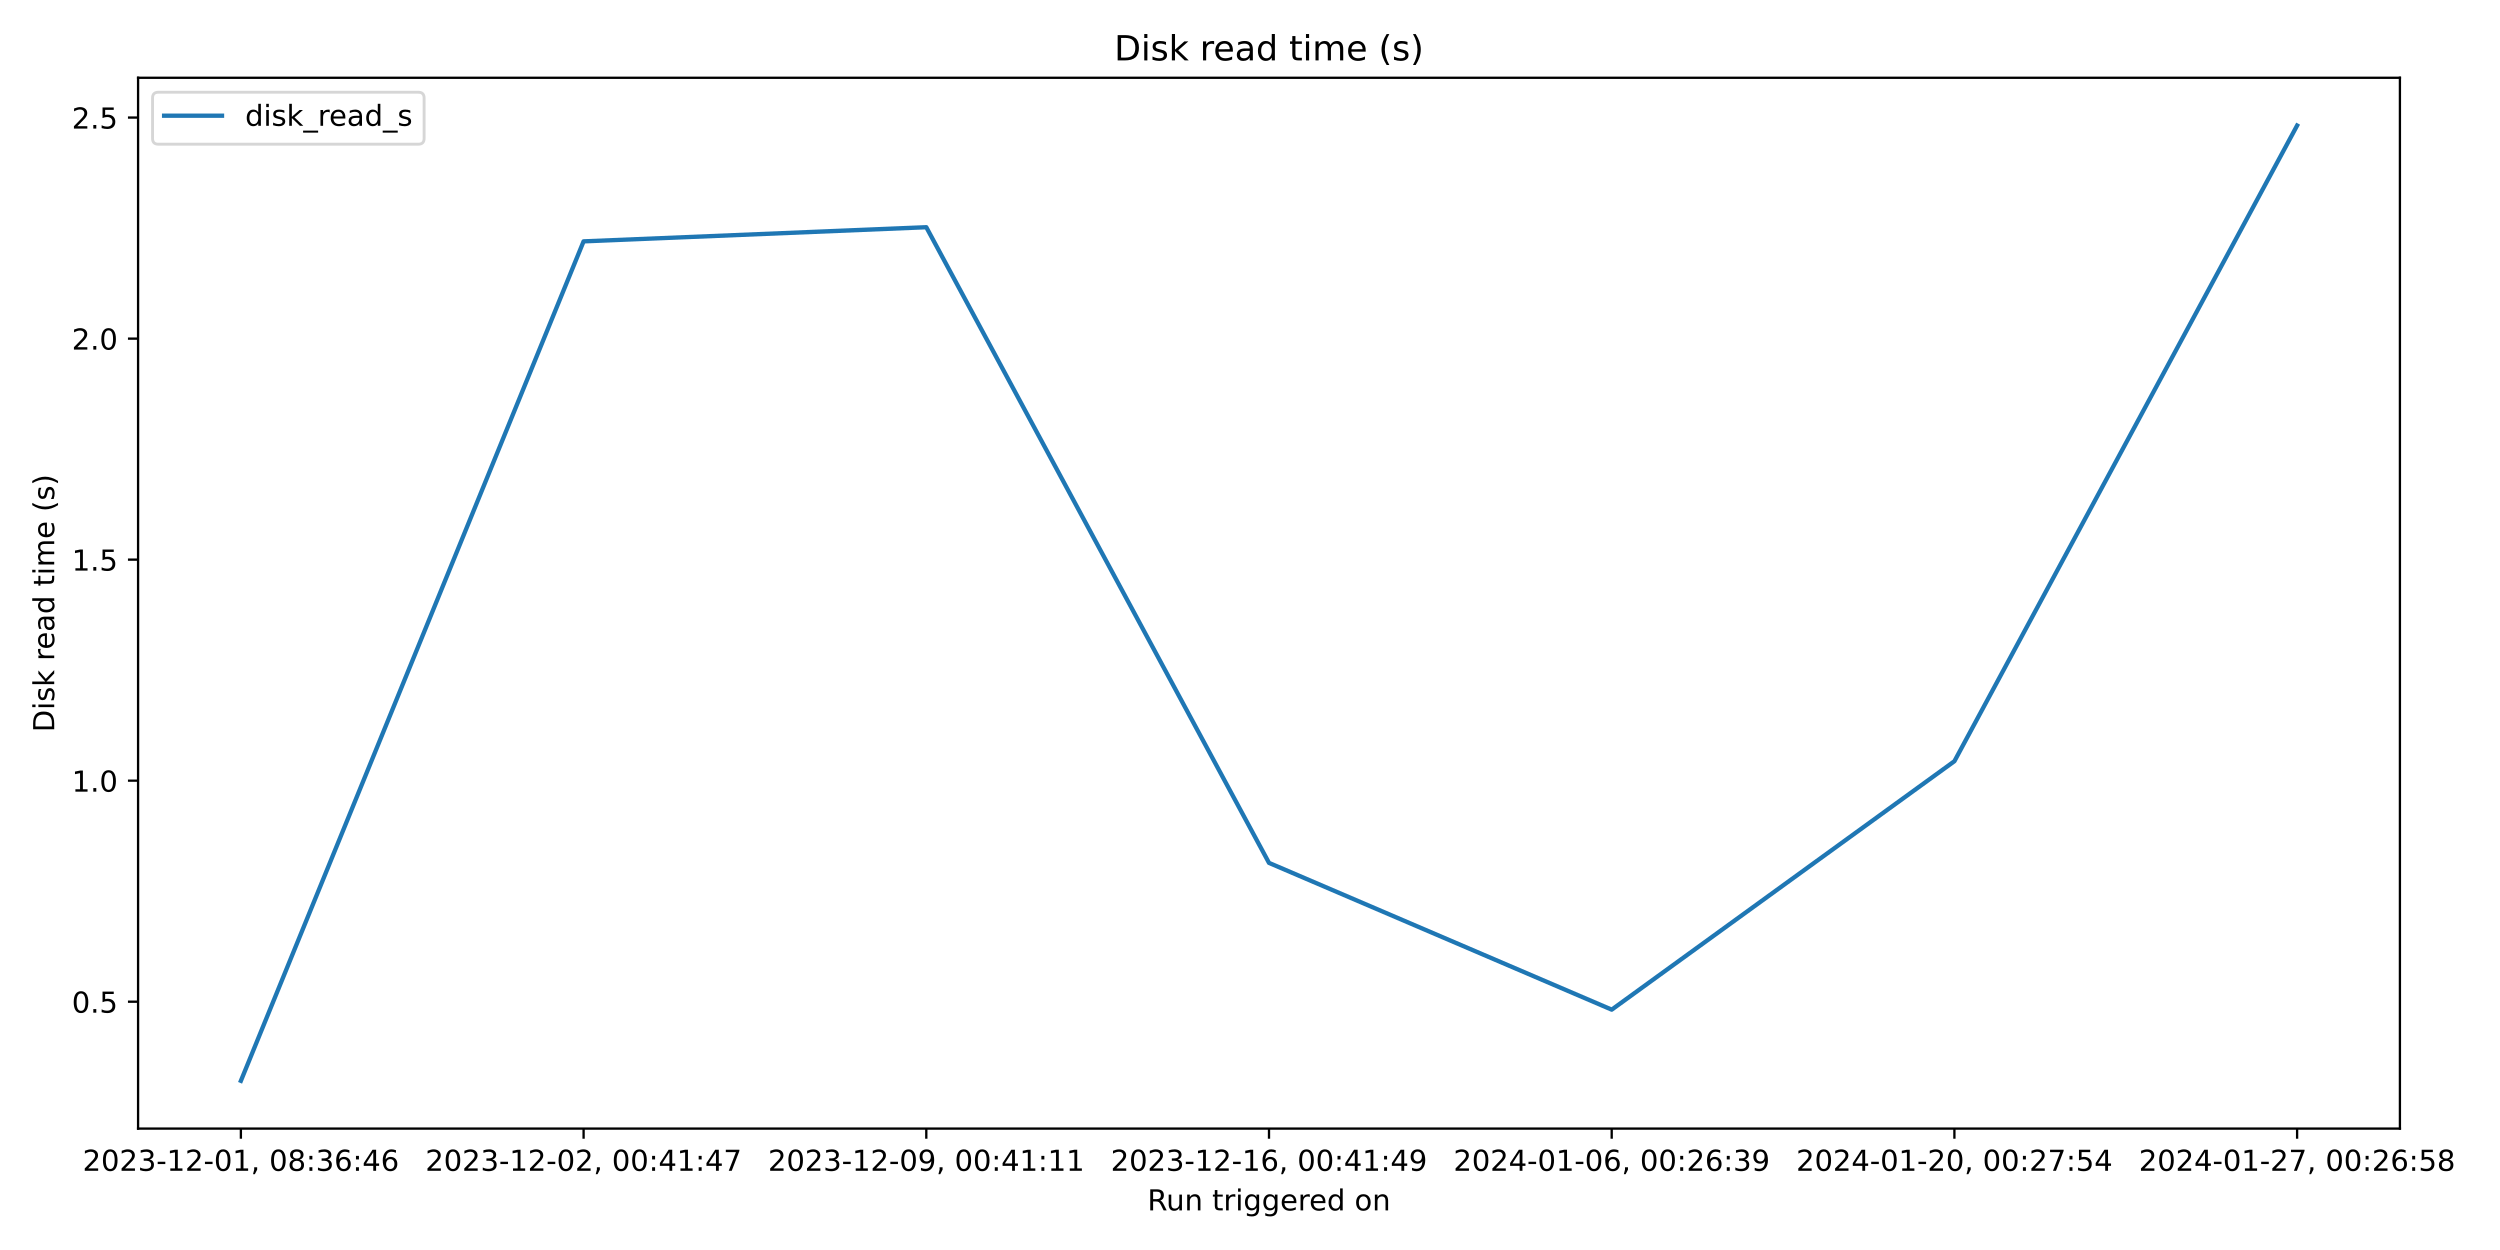
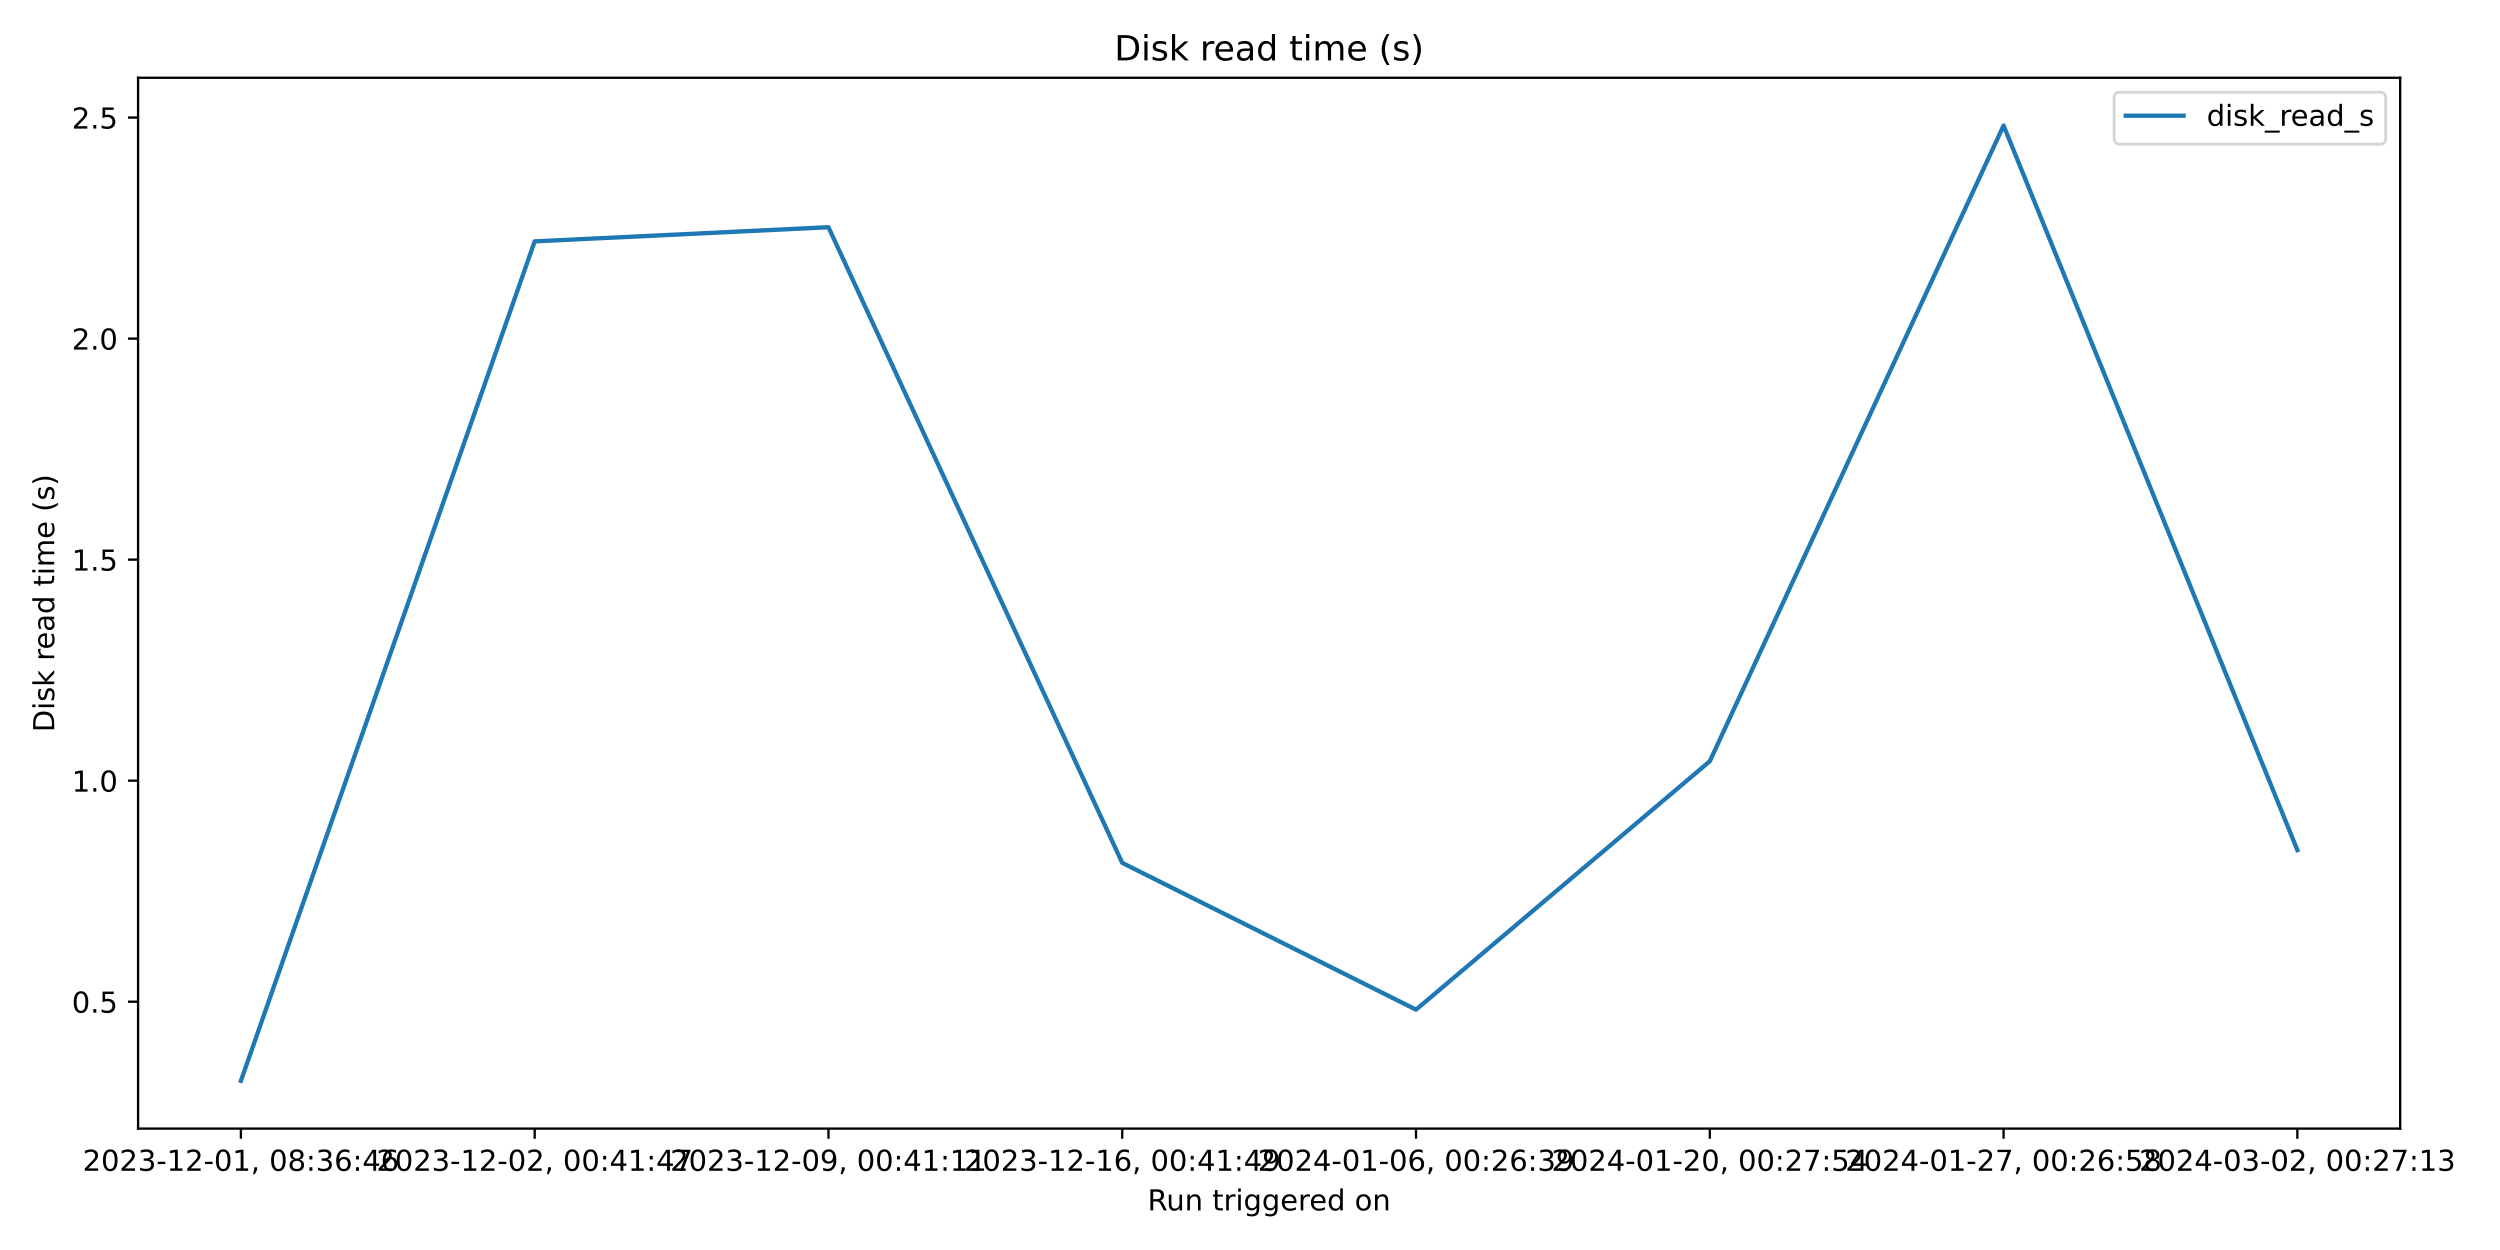
<svg xmlns="http://www.w3.org/2000/svg" xmlns:xlink="http://www.w3.org/1999/xlink" width="864pt" height="432pt" viewBox="0 0 864 432" version="1.1">
  <defs>
    <style type="text/css">*{stroke-linejoin: round; stroke-linecap: butt}</style>
  </defs>
  <g id="figure_1">
    <g id="patch_1">
      <path d="M 0 432  L 864 432  L 864 0  L 0 0  z " style="fill: #ffffff" />
    </g>
    <g id="axes_1">
      <g id="patch_2">
-         <path d="M 47.72 390.04  L 829.411 390.04  L 829.411 26.88  L 47.72 26.88  z " style="fill: #ffffff" />
+         <path d="M 47.72 390.04  L 829.501 390.04  L 829.501 26.88  L 47.72 26.88  z " style="fill: #ffffff" />
      </g>
      <g id="matplotlib.axis_1">
        <g id="xtick_1">
          <g id="line2d_1">
            <defs>
-               <path id="me05b0fae3b" d="M 0 0  L 0 3.5  " style="stroke: #000000; stroke-width: 0.8" />
+               <path id="me642cc4f11" d="M 0 0  L 0 3.5  " style="stroke: #000000; stroke-width: 0.8" />
            </defs>
            <g>
-               <use xlink:href="#me05b0fae3b" x="83.251" y="390.04" style="stroke: #000000; stroke-width: 0.8" />
+               <use xlink:href="#me642cc4f11" x="83.256" y="390.04" style="stroke: #000000; stroke-width: 0.8" />
            </g>
          </g>
          <g id="text_1">
-             <g transform="translate(28.55924 404.6384) scale(0.1 -0.1)">
+             <g transform="translate(28.56333 404.6384) scale(0.1 -0.1)">
              <defs>
                <path id="DejaVuSans-32" d="M 1228 531  L 3431 531  L 3431 0  L 469 0  L 469 531  Q 828 903 1448 1529  Q 2069 2156 2228 2338  Q 2531 2678 2651 2914  Q 2772 3150 2772 3378  Q 2772 3750 2511 3984  Q 2250 4219 1831 4219  Q 1534 4219 1204 4116  Q 875 4013 500 3803  L 500 4441  Q 881 4594 1212 4672  Q 1544 4750 1819 4750  Q 2544 4750 2975 4387  Q 3406 4025 3406 3419  Q 3406 3131 3298 2873  Q 3191 2616 2906 2266  Q 2828 2175 2409 1742  Q 1991 1309 1228 531  z " transform="scale(0.015625)" />
                <path id="DejaVuSans-30" d="M 2034 4250  Q 1547 4250 1301 3770  Q 1056 3291 1056 2328  Q 1056 1369 1301 889  Q 1547 409 2034 409  Q 2525 409 2770 889  Q 3016 1369 3016 2328  Q 3016 3291 2770 3770  Q 2525 4250 2034 4250  z M 2034 4750  Q 2819 4750 3233 4129  Q 3647 3509 3647 2328  Q 3647 1150 3233 529  Q 2819 -91 2034 -91  Q 1250 -91 836 529  Q 422 1150 422 2328  Q 422 3509 836 4129  Q 1250 4750 2034 4750  z " transform="scale(0.015625)" />
                <path id="DejaVuSans-33" d="M 2597 2516  Q 3050 2419 3304 2112  Q 3559 1806 3559 1356  Q 3559 666 3084 287  Q 2609 -91 1734 -91  Q 1441 -91 1130 -33  Q 819 25 488 141  L 488 750  Q 750 597 1062 519  Q 1375 441 1716 441  Q 2309 441 2620 675  Q 2931 909 2931 1356  Q 2931 1769 2642 2001  Q 2353 2234 1838 2234  L 1294 2234  L 1294 2753  L 1863 2753  Q 2328 2753 2575 2939  Q 2822 3125 2822 3475  Q 2822 3834 2567 4026  Q 2313 4219 1838 4219  Q 1578 4219 1281 4162  Q 984 4106 628 3988  L 628 4550  Q 988 4650 1302 4700  Q 1616 4750 1894 4750  Q 2613 4750 3031 4423  Q 3450 4097 3450 3541  Q 3450 3153 3228 2886  Q 3006 2619 2597 2516  z " transform="scale(0.015625)" />
                <path id="DejaVuSans-2d" d="M 313 2009  L 1997 2009  L 1997 1497  L 313 1497  L 313 2009  z " transform="scale(0.015625)" />
                <path id="DejaVuSans-31" d="M 794 531  L 1825 531  L 1825 4091  L 703 3866  L 703 4441  L 1819 4666  L 2450 4666  L 2450 531  L 3481 531  L 3481 0  L 794 0  L 794 531  z " transform="scale(0.015625)" />
                <path id="DejaVuSans-2c" d="M 750 794  L 1409 794  L 1409 256  L 897 -744  L 494 -744  L 750 256  L 750 794  z " transform="scale(0.015625)" />
                <path id="DejaVuSans-20" transform="scale(0.015625)" />
                <path id="DejaVuSans-38" d="M 2034 2216  Q 1584 2216 1326 1975  Q 1069 1734 1069 1313  Q 1069 891 1326 650  Q 1584 409 2034 409  Q 2484 409 2743 651  Q 3003 894 3003 1313  Q 3003 1734 2745 1975  Q 2488 2216 2034 2216  z M 1403 2484  Q 997 2584 770 2862  Q 544 3141 544 3541  Q 544 4100 942 4425  Q 1341 4750 2034 4750  Q 2731 4750 3128 4425  Q 3525 4100 3525 3541  Q 3525 3141 3298 2862  Q 3072 2584 2669 2484  Q 3125 2378 3379 2068  Q 3634 1759 3634 1313  Q 3634 634 3220 271  Q 2806 -91 2034 -91  Q 1263 -91 848 271  Q 434 634 434 1313  Q 434 1759 690 2068  Q 947 2378 1403 2484  z M 1172 3481  Q 1172 3119 1398 2916  Q 1625 2713 2034 2713  Q 2441 2713 2670 2916  Q 2900 3119 2900 3481  Q 2900 3844 2670 4047  Q 2441 4250 2034 4250  Q 1625 4250 1398 4047  Q 1172 3844 1172 3481  z " transform="scale(0.015625)" />
                <path id="DejaVuSans-3a" d="M 750 794  L 1409 794  L 1409 0  L 750 0  L 750 794  z M 750 3309  L 1409 3309  L 1409 2516  L 750 2516  L 750 3309  z " transform="scale(0.015625)" />
                <path id="DejaVuSans-36" d="M 2113 2584  Q 1688 2584 1439 2293  Q 1191 2003 1191 1497  Q 1191 994 1439 701  Q 1688 409 2113 409  Q 2538 409 2786 701  Q 3034 994 3034 1497  Q 3034 2003 2786 2293  Q 2538 2584 2113 2584  z M 3366 4563  L 3366 3988  Q 3128 4100 2886 4159  Q 2644 4219 2406 4219  Q 1781 4219 1451 3797  Q 1122 3375 1075 2522  Q 1259 2794 1537 2939  Q 1816 3084 2150 3084  Q 2853 3084 3261 2657  Q 3669 2231 3669 1497  Q 3669 778 3244 343  Q 2819 -91 2113 -91  Q 1303 -91 875 529  Q 447 1150 447 2328  Q 447 3434 972 4092  Q 1497 4750 2381 4750  Q 2619 4750 2861 4703  Q 3103 4656 3366 4563  z " transform="scale(0.015625)" />
                <path id="DejaVuSans-34" d="M 2419 4116  L 825 1625  L 2419 1625  L 2419 4116  z M 2253 4666  L 3047 4666  L 3047 1625  L 3713 1625  L 3713 1100  L 3047 1100  L 3047 0  L 2419 0  L 2419 1100  L 313 1100  L 313 1709  L 2253 4666  z " transform="scale(0.015625)" />
              </defs>
              <use xlink:href="#DejaVuSans-32" />
              <use xlink:href="#DejaVuSans-30" x="63.623" />
              <use xlink:href="#DejaVuSans-32" x="127.246" />
              <use xlink:href="#DejaVuSans-33" x="190.869" />
              <use xlink:href="#DejaVuSans-2d" x="254.492" />
              <use xlink:href="#DejaVuSans-31" x="290.576" />
              <use xlink:href="#DejaVuSans-32" x="354.199" />
              <use xlink:href="#DejaVuSans-2d" x="417.822" />
              <use xlink:href="#DejaVuSans-30" x="453.906" />
              <use xlink:href="#DejaVuSans-31" x="517.529" />
              <use xlink:href="#DejaVuSans-2c" x="581.152" />
              <use xlink:href="#DejaVuSans-20" x="612.939" />
              <use xlink:href="#DejaVuSans-30" x="644.727" />
              <use xlink:href="#DejaVuSans-38" x="708.35" />
              <use xlink:href="#DejaVuSans-3a" x="771.973" />
              <use xlink:href="#DejaVuSans-33" x="805.664" />
              <use xlink:href="#DejaVuSans-36" x="869.287" />
              <use xlink:href="#DejaVuSans-3a" x="932.91" />
              <use xlink:href="#DejaVuSans-34" x="966.602" />
              <use xlink:href="#DejaVuSans-36" x="1030.225" />
            </g>
          </g>
        </g>
        <g id="xtick_2">
          <g id="line2d_2">
            <g>
-               <use xlink:href="#me05b0fae3b" x="201.69" y="390.04" style="stroke: #000000; stroke-width: 0.8" />
+               <use xlink:href="#me642cc4f11" x="184.786" y="390.04" style="stroke: #000000; stroke-width: 0.8" />
            </g>
          </g>
          <g id="text_2">
-             <g transform="translate(146.9973 404.6384) scale(0.1 -0.1)">
+             <g transform="translate(130.0934 404.6384) scale(0.1 -0.1)">
              <defs>
                <path id="DejaVuSans-37" d="M 525 4666  L 3525 4666  L 3525 4397  L 1831 0  L 1172 0  L 2766 4134  L 525 4134  L 525 4666  z " transform="scale(0.015625)" />
              </defs>
              <use xlink:href="#DejaVuSans-32" />
              <use xlink:href="#DejaVuSans-30" x="63.623" />
              <use xlink:href="#DejaVuSans-32" x="127.246" />
              <use xlink:href="#DejaVuSans-33" x="190.869" />
              <use xlink:href="#DejaVuSans-2d" x="254.492" />
              <use xlink:href="#DejaVuSans-31" x="290.576" />
              <use xlink:href="#DejaVuSans-32" x="354.199" />
              <use xlink:href="#DejaVuSans-2d" x="417.822" />
              <use xlink:href="#DejaVuSans-30" x="453.906" />
              <use xlink:href="#DejaVuSans-32" x="517.529" />
              <use xlink:href="#DejaVuSans-2c" x="581.152" />
              <use xlink:href="#DejaVuSans-20" x="612.939" />
              <use xlink:href="#DejaVuSans-30" x="644.727" />
              <use xlink:href="#DejaVuSans-30" x="708.35" />
              <use xlink:href="#DejaVuSans-3a" x="771.973" />
              <use xlink:href="#DejaVuSans-34" x="805.664" />
              <use xlink:href="#DejaVuSans-31" x="869.287" />
              <use xlink:href="#DejaVuSans-3a" x="932.91" />
              <use xlink:href="#DejaVuSans-34" x="966.602" />
              <use xlink:href="#DejaVuSans-37" x="1030.225" />
            </g>
          </g>
        </g>
        <g id="xtick_3">
          <g id="line2d_3">
            <g>
-               <use xlink:href="#me05b0fae3b" x="320.128" y="390.04" style="stroke: #000000; stroke-width: 0.8" />
+               <use xlink:href="#me642cc4f11" x="286.316" y="390.04" style="stroke: #000000; stroke-width: 0.8" />
            </g>
          </g>
          <g id="text_3">
-             <g transform="translate(265.4354 404.6384) scale(0.1 -0.1)">
+             <g transform="translate(231.6234 404.6384) scale(0.1 -0.1)">
              <defs>
                <path id="DejaVuSans-39" d="M 703 97  L 703 672  Q 941 559 1184 500  Q 1428 441 1663 441  Q 2288 441 2617 861  Q 2947 1281 2994 2138  Q 2813 1869 2534 1725  Q 2256 1581 1919 1581  Q 1219 1581 811 2004  Q 403 2428 403 3163  Q 403 3881 828 4315  Q 1253 4750 1959 4750  Q 2769 4750 3195 4129  Q 3622 3509 3622 2328  Q 3622 1225 3098 567  Q 2575 -91 1691 -91  Q 1453 -91 1209 -44  Q 966 3 703 97  z M 1959 2075  Q 2384 2075 2632 2365  Q 2881 2656 2881 3163  Q 2881 3666 2632 3958  Q 2384 4250 1959 4250  Q 1534 4250 1286 3958  Q 1038 3666 1038 3163  Q 1038 2656 1286 2365  Q 1534 2075 1959 2075  z " transform="scale(0.015625)" />
              </defs>
              <use xlink:href="#DejaVuSans-32" />
              <use xlink:href="#DejaVuSans-30" x="63.623" />
              <use xlink:href="#DejaVuSans-32" x="127.246" />
              <use xlink:href="#DejaVuSans-33" x="190.869" />
              <use xlink:href="#DejaVuSans-2d" x="254.492" />
              <use xlink:href="#DejaVuSans-31" x="290.576" />
              <use xlink:href="#DejaVuSans-32" x="354.199" />
              <use xlink:href="#DejaVuSans-2d" x="417.822" />
              <use xlink:href="#DejaVuSans-30" x="453.906" />
              <use xlink:href="#DejaVuSans-39" x="517.529" />
              <use xlink:href="#DejaVuSans-2c" x="581.152" />
              <use xlink:href="#DejaVuSans-20" x="612.939" />
              <use xlink:href="#DejaVuSans-30" x="644.727" />
              <use xlink:href="#DejaVuSans-30" x="708.35" />
              <use xlink:href="#DejaVuSans-3a" x="771.973" />
              <use xlink:href="#DejaVuSans-34" x="805.664" />
              <use xlink:href="#DejaVuSans-31" x="869.287" />
              <use xlink:href="#DejaVuSans-3a" x="932.91" />
              <use xlink:href="#DejaVuSans-31" x="966.602" />
              <use xlink:href="#DejaVuSans-31" x="1030.225" />
            </g>
          </g>
        </g>
        <g id="xtick_4">
          <g id="line2d_4">
            <g>
-               <use xlink:href="#me05b0fae3b" x="438.566" y="390.04" style="stroke: #000000; stroke-width: 0.8" />
+               <use xlink:href="#me642cc4f11" x="387.846" y="390.04" style="stroke: #000000; stroke-width: 0.8" />
            </g>
          </g>
          <g id="text_4">
-             <g transform="translate(383.8735 404.6384) scale(0.1 -0.1)">
+             <g transform="translate(333.1535 404.6384) scale(0.1 -0.1)">
              <use xlink:href="#DejaVuSans-32" />
              <use xlink:href="#DejaVuSans-30" x="63.623" />
              <use xlink:href="#DejaVuSans-32" x="127.246" />
              <use xlink:href="#DejaVuSans-33" x="190.869" />
              <use xlink:href="#DejaVuSans-2d" x="254.492" />
              <use xlink:href="#DejaVuSans-31" x="290.576" />
              <use xlink:href="#DejaVuSans-32" x="354.199" />
              <use xlink:href="#DejaVuSans-2d" x="417.822" />
              <use xlink:href="#DejaVuSans-31" x="453.906" />
              <use xlink:href="#DejaVuSans-36" x="517.529" />
              <use xlink:href="#DejaVuSans-2c" x="581.152" />
              <use xlink:href="#DejaVuSans-20" x="612.939" />
              <use xlink:href="#DejaVuSans-30" x="644.727" />
              <use xlink:href="#DejaVuSans-30" x="708.35" />
              <use xlink:href="#DejaVuSans-3a" x="771.973" />
              <use xlink:href="#DejaVuSans-34" x="805.664" />
              <use xlink:href="#DejaVuSans-31" x="869.287" />
              <use xlink:href="#DejaVuSans-3a" x="932.91" />
              <use xlink:href="#DejaVuSans-34" x="966.602" />
              <use xlink:href="#DejaVuSans-39" x="1030.225" />
            </g>
          </g>
        </g>
        <g id="xtick_5">
          <g id="line2d_5">
            <g>
-               <use xlink:href="#me05b0fae3b" x="557.004" y="390.04" style="stroke: #000000; stroke-width: 0.8" />
+               <use xlink:href="#me642cc4f11" x="489.376" y="390.04" style="stroke: #000000; stroke-width: 0.8" />
            </g>
          </g>
          <g id="text_5">
-             <g transform="translate(502.3116 404.6384) scale(0.1 -0.1)">
+             <g transform="translate(434.6835 404.6384) scale(0.1 -0.1)">
              <use xlink:href="#DejaVuSans-32" />
              <use xlink:href="#DejaVuSans-30" x="63.623" />
              <use xlink:href="#DejaVuSans-32" x="127.246" />
              <use xlink:href="#DejaVuSans-34" x="190.869" />
              <use xlink:href="#DejaVuSans-2d" x="254.492" />
              <use xlink:href="#DejaVuSans-30" x="290.576" />
              <use xlink:href="#DejaVuSans-31" x="354.199" />
              <use xlink:href="#DejaVuSans-2d" x="417.822" />
              <use xlink:href="#DejaVuSans-30" x="453.906" />
              <use xlink:href="#DejaVuSans-36" x="517.529" />
              <use xlink:href="#DejaVuSans-2c" x="581.152" />
              <use xlink:href="#DejaVuSans-20" x="612.939" />
              <use xlink:href="#DejaVuSans-30" x="644.727" />
              <use xlink:href="#DejaVuSans-30" x="708.35" />
              <use xlink:href="#DejaVuSans-3a" x="771.973" />
              <use xlink:href="#DejaVuSans-32" x="805.664" />
              <use xlink:href="#DejaVuSans-36" x="869.287" />
              <use xlink:href="#DejaVuSans-3a" x="932.91" />
              <use xlink:href="#DejaVuSans-33" x="966.602" />
              <use xlink:href="#DejaVuSans-39" x="1030.225" />
            </g>
          </g>
        </g>
        <g id="xtick_6">
          <g id="line2d_6">
            <g>
-               <use xlink:href="#me05b0fae3b" x="675.442" y="390.04" style="stroke: #000000; stroke-width: 0.8" />
+               <use xlink:href="#me642cc4f11" x="590.906" y="390.04" style="stroke: #000000; stroke-width: 0.8" />
            </g>
          </g>
          <g id="text_6">
-             <g transform="translate(620.7497 404.6384) scale(0.1 -0.1)">
+             <g transform="translate(536.2136 404.6384) scale(0.1 -0.1)">
              <defs>
                <path id="DejaVuSans-35" d="M 691 4666  L 3169 4666  L 3169 4134  L 1269 4134  L 1269 2991  Q 1406 3038 1543 3061  Q 1681 3084 1819 3084  Q 2600 3084 3056 2656  Q 3513 2228 3513 1497  Q 3513 744 3044 326  Q 2575 -91 1722 -91  Q 1428 -91 1123 -41  Q 819 9 494 109  L 494 744  Q 775 591 1075 516  Q 1375 441 1709 441  Q 2250 441 2565 725  Q 2881 1009 2881 1497  Q 2881 1984 2565 2268  Q 2250 2553 1709 2553  Q 1456 2553 1204 2497  Q 953 2441 691 2322  L 691 4666  z " transform="scale(0.015625)" />
              </defs>
              <use xlink:href="#DejaVuSans-32" />
              <use xlink:href="#DejaVuSans-30" x="63.623" />
              <use xlink:href="#DejaVuSans-32" x="127.246" />
              <use xlink:href="#DejaVuSans-34" x="190.869" />
              <use xlink:href="#DejaVuSans-2d" x="254.492" />
              <use xlink:href="#DejaVuSans-30" x="290.576" />
              <use xlink:href="#DejaVuSans-31" x="354.199" />
              <use xlink:href="#DejaVuSans-2d" x="417.822" />
              <use xlink:href="#DejaVuSans-32" x="453.906" />
              <use xlink:href="#DejaVuSans-30" x="517.529" />
              <use xlink:href="#DejaVuSans-2c" x="581.152" />
              <use xlink:href="#DejaVuSans-20" x="612.939" />
              <use xlink:href="#DejaVuSans-30" x="644.727" />
              <use xlink:href="#DejaVuSans-30" x="708.35" />
              <use xlink:href="#DejaVuSans-3a" x="771.973" />
              <use xlink:href="#DejaVuSans-32" x="805.664" />
              <use xlink:href="#DejaVuSans-37" x="869.287" />
              <use xlink:href="#DejaVuSans-3a" x="932.91" />
              <use xlink:href="#DejaVuSans-35" x="966.602" />
              <use xlink:href="#DejaVuSans-34" x="1030.225" />
            </g>
          </g>
        </g>
        <g id="xtick_7">
          <g id="line2d_7">
            <g>
-               <use xlink:href="#me05b0fae3b" x="793.88" y="390.04" style="stroke: #000000; stroke-width: 0.8" />
+               <use xlink:href="#me642cc4f11" x="692.436" y="390.04" style="stroke: #000000; stroke-width: 0.8" />
            </g>
          </g>
          <g id="text_7">
-             <g transform="translate(739.1878 404.6384) scale(0.1 -0.1)">
+             <g transform="translate(637.7436 404.6384) scale(0.1 -0.1)">
              <use xlink:href="#DejaVuSans-32" />
              <use xlink:href="#DejaVuSans-30" x="63.623" />
              <use xlink:href="#DejaVuSans-32" x="127.246" />
              <use xlink:href="#DejaVuSans-34" x="190.869" />
              <use xlink:href="#DejaVuSans-2d" x="254.492" />
              <use xlink:href="#DejaVuSans-30" x="290.576" />
              <use xlink:href="#DejaVuSans-31" x="354.199" />
              <use xlink:href="#DejaVuSans-2d" x="417.822" />
              <use xlink:href="#DejaVuSans-32" x="453.906" />
              <use xlink:href="#DejaVuSans-37" x="517.529" />
              <use xlink:href="#DejaVuSans-2c" x="581.152" />
              <use xlink:href="#DejaVuSans-20" x="612.939" />
              <use xlink:href="#DejaVuSans-30" x="644.727" />
              <use xlink:href="#DejaVuSans-30" x="708.35" />
              <use xlink:href="#DejaVuSans-3a" x="771.973" />
              <use xlink:href="#DejaVuSans-32" x="805.664" />
              <use xlink:href="#DejaVuSans-36" x="869.287" />
              <use xlink:href="#DejaVuSans-3a" x="932.91" />
              <use xlink:href="#DejaVuSans-35" x="966.602" />
              <use xlink:href="#DejaVuSans-38" x="1030.225" />
            </g>
          </g>
        </g>
-         <g id="text_8">
-           <g transform="translate(396.5493 418.3166) scale(0.1 -0.1)">
+         <g id="xtick_8">
+           <g id="line2d_8">
+             <g>
+               <use xlink:href="#me642cc4f11" x="793.966" y="390.04" style="stroke: #000000; stroke-width: 0.8" />
+             </g>
+           </g>
+           <g id="text_8">
+             <g transform="translate(739.2737 404.6384) scale(0.1 -0.1)">
+               <use xlink:href="#DejaVuSans-32" />
+               <use xlink:href="#DejaVuSans-30" x="63.623" />
+               <use xlink:href="#DejaVuSans-32" x="127.246" />
+               <use xlink:href="#DejaVuSans-34" x="190.869" />
+               <use xlink:href="#DejaVuSans-2d" x="254.492" />
+               <use xlink:href="#DejaVuSans-30" x="290.576" />
+               <use xlink:href="#DejaVuSans-33" x="354.199" />
+               <use xlink:href="#DejaVuSans-2d" x="417.822" />
+               <use xlink:href="#DejaVuSans-30" x="453.906" />
+               <use xlink:href="#DejaVuSans-32" x="517.529" />
+               <use xlink:href="#DejaVuSans-2c" x="581.152" />
+               <use xlink:href="#DejaVuSans-20" x="612.939" />
+               <use xlink:href="#DejaVuSans-30" x="644.727" />
+               <use xlink:href="#DejaVuSans-30" x="708.35" />
+               <use xlink:href="#DejaVuSans-3a" x="771.973" />
+               <use xlink:href="#DejaVuSans-32" x="805.664" />
+               <use xlink:href="#DejaVuSans-37" x="869.287" />
+               <use xlink:href="#DejaVuSans-3a" x="932.91" />
+               <use xlink:href="#DejaVuSans-31" x="966.602" />
+               <use xlink:href="#DejaVuSans-33" x="1030.225" />
+             </g>
+           </g>
+         </g>
+         <g id="text_9">
+           <g transform="translate(396.5943 418.3166) scale(0.1 -0.1)">
            <defs>
              <path id="DejaVuSans-52" d="M 2841 2188  Q 3044 2119 3236 1894  Q 3428 1669 3622 1275  L 4263 0  L 3584 0  L 2988 1197  Q 2756 1666 2539 1819  Q 2322 1972 1947 1972  L 1259 1972  L 1259 0  L 628 0  L 628 4666  L 2053 4666  Q 2853 4666 3247 4331  Q 3641 3997 3641 3322  Q 3641 2881 3436 2590  Q 3231 2300 2841 2188  z M 1259 4147  L 1259 2491  L 2053 2491  Q 2509 2491 2742 2702  Q 2975 2913 2975 3322  Q 2975 3731 2742 3939  Q 2509 4147 2053 4147  L 1259 4147  z " transform="scale(0.015625)" />
              <path id="DejaVuSans-75" d="M 544 1381  L 544 3500  L 1119 3500  L 1119 1403  Q 1119 906 1312 657  Q 1506 409 1894 409  Q 2359 409 2629 706  Q 2900 1003 2900 1516  L 2900 3500  L 3475 3500  L 3475 0  L 2900 0  L 2900 538  Q 2691 219 2414 64  Q 2138 -91 1772 -91  Q 1169 -91 856 284  Q 544 659 544 1381  z M 1991 3584  L 1991 3584  z " transform="scale(0.015625)" />
              <path id="DejaVuSans-6e" d="M 3513 2113  L 3513 0  L 2938 0  L 2938 2094  Q 2938 2591 2744 2837  Q 2550 3084 2163 3084  Q 1697 3084 1428 2787  Q 1159 2491 1159 1978  L 1159 0  L 581 0  L 581 3500  L 1159 3500  L 1159 2956  Q 1366 3272 1645 3428  Q 1925 3584 2291 3584  Q 2894 3584 3203 3211  Q 3513 2838 3513 2113  z " transform="scale(0.015625)" />
              <path id="DejaVuSans-74" d="M 1172 4494  L 1172 3500  L 2356 3500  L 2356 3053  L 1172 3053  L 1172 1153  Q 1172 725 1289 603  Q 1406 481 1766 481  L 2356 481  L 2356 0  L 1766 0  Q 1100 0 847 248  Q 594 497 594 1153  L 594 3053  L 172 3053  L 172 3500  L 594 3500  L 594 4494  L 1172 4494  z " transform="scale(0.015625)" />
              <path id="DejaVuSans-72" d="M 2631 2963  Q 2534 3019 2420 3045  Q 2306 3072 2169 3072  Q 1681 3072 1420 2755  Q 1159 2438 1159 1844  L 1159 0  L 581 0  L 581 3500  L 1159 3500  L 1159 2956  Q 1341 3275 1631 3429  Q 1922 3584 2338 3584  Q 2397 3584 2469 3576  Q 2541 3569 2628 3553  L 2631 2963  z " transform="scale(0.015625)" />
              <path id="DejaVuSans-69" d="M 603 3500  L 1178 3500  L 1178 0  L 603 0  L 603 3500  z M 603 4863  L 1178 4863  L 1178 4134  L 603 4134  L 603 4863  z " transform="scale(0.015625)" />
              <path id="DejaVuSans-67" d="M 2906 1791  Q 2906 2416 2648 2759  Q 2391 3103 1925 3103  Q 1463 3103 1205 2759  Q 947 2416 947 1791  Q 947 1169 1205 825  Q 1463 481 1925 481  Q 2391 481 2648 825  Q 2906 1169 2906 1791  z M 3481 434  Q 3481 -459 3084 -895  Q 2688 -1331 1869 -1331  Q 1566 -1331 1297 -1286  Q 1028 -1241 775 -1147  L 775 -588  Q 1028 -725 1275 -790  Q 1522 -856 1778 -856  Q 2344 -856 2625 -561  Q 2906 -266 2906 331  L 2906 616  Q 2728 306 2450 153  Q 2172 0 1784 0  Q 1141 0 747 490  Q 353 981 353 1791  Q 353 2603 747 3093  Q 1141 3584 1784 3584  Q 2172 3584 2450 3431  Q 2728 3278 2906 2969  L 2906 3500  L 3481 3500  L 3481 434  z " transform="scale(0.015625)" />
              <path id="DejaVuSans-65" d="M 3597 1894  L 3597 1613  L 953 1613  Q 991 1019 1311 708  Q 1631 397 2203 397  Q 2534 397 2845 478  Q 3156 559 3463 722  L 3463 178  Q 3153 47 2828 -22  Q 2503 -91 2169 -91  Q 1331 -91 842 396  Q 353 884 353 1716  Q 353 2575 817 3079  Q 1281 3584 2069 3584  Q 2775 3584 3186 3129  Q 3597 2675 3597 1894  z M 3022 2063  Q 3016 2534 2758 2815  Q 2500 3097 2075 3097  Q 1594 3097 1305 2825  Q 1016 2553 972 2059  L 3022 2063  z " transform="scale(0.015625)" />
              <path id="DejaVuSans-64" d="M 2906 2969  L 2906 4863  L 3481 4863  L 3481 0  L 2906 0  L 2906 525  Q 2725 213 2448 61  Q 2172 -91 1784 -91  Q 1150 -91 751 415  Q 353 922 353 1747  Q 353 2572 751 3078  Q 1150 3584 1784 3584  Q 2172 3584 2448 3432  Q 2725 3281 2906 2969  z M 947 1747  Q 947 1113 1208 752  Q 1469 391 1925 391  Q 2381 391 2643 752  Q 2906 1113 2906 1747  Q 2906 2381 2643 2742  Q 2381 3103 1925 3103  Q 1469 3103 1208 2742  Q 947 2381 947 1747  z " transform="scale(0.015625)" />
              <path id="DejaVuSans-6f" d="M 1959 3097  Q 1497 3097 1228 2736  Q 959 2375 959 1747  Q 959 1119 1226 758  Q 1494 397 1959 397  Q 2419 397 2687 759  Q 2956 1122 2956 1747  Q 2956 2369 2687 2733  Q 2419 3097 1959 3097  z M 1959 3584  Q 2709 3584 3137 3096  Q 3566 2609 3566 1747  Q 3566 888 3137 398  Q 2709 -91 1959 -91  Q 1206 -91 779 398  Q 353 888 353 1747  Q 353 2609 779 3096  Q 1206 3584 1959 3584  z " transform="scale(0.015625)" />
            </defs>
            <use xlink:href="#DejaVuSans-52" />
            <use xlink:href="#DejaVuSans-75" x="64.982" />
            <use xlink:href="#DejaVuSans-6e" x="128.361" />
            <use xlink:href="#DejaVuSans-20" x="191.74" />
            <use xlink:href="#DejaVuSans-74" x="223.527" />
            <use xlink:href="#DejaVuSans-72" x="262.736" />
            <use xlink:href="#DejaVuSans-69" x="303.85" />
            <use xlink:href="#DejaVuSans-67" x="331.633" />
            <use xlink:href="#DejaVuSans-67" x="395.109" />
            <use xlink:href="#DejaVuSans-65" x="458.586" />
            <use xlink:href="#DejaVuSans-72" x="520.109" />
            <use xlink:href="#DejaVuSans-65" x="558.973" />
            <use xlink:href="#DejaVuSans-64" x="620.496" />
            <use xlink:href="#DejaVuSans-20" x="683.973" />
            <use xlink:href="#DejaVuSans-6f" x="715.76" />
            <use xlink:href="#DejaVuSans-6e" x="776.941" />
          </g>
        </g>
      </g>
      <g id="matplotlib.axis_2">
        <g id="ytick_1">
-           <g id="line2d_8">
+           <g id="line2d_9">
            <defs>
-               <path id="m3e90ecc42c" d="M 0 0  L -3.5 0  " style="stroke: #000000; stroke-width: 0.8" />
+               <path id="m45fcc3e98e" d="M 0 0  L -3.5 0  " style="stroke: #000000; stroke-width: 0.8" />
            </defs>
            <g>
-               <use xlink:href="#m3e90ecc42c" x="47.72" y="346.186" style="stroke: #000000; stroke-width: 0.8" />
-             </g>
-           </g>
-           <g id="text_9">
+               <use xlink:href="#m45fcc3e98e" x="47.72" y="346.186" style="stroke: #000000; stroke-width: 0.8" />
+             </g>
+           </g>
+           <g id="text_10">
            <g transform="translate(24.81687 349.9853) scale(0.1 -0.1)">
              <defs>
                <path id="DejaVuSans-2e" d="M 684 794  L 1344 794  L 1344 0  L 684 0  L 684 794  z " transform="scale(0.015625)" />
              </defs>
              <use xlink:href="#DejaVuSans-30" />
              <use xlink:href="#DejaVuSans-2e" x="63.623" />
              <use xlink:href="#DejaVuSans-35" x="95.41" />
            </g>
          </g>
        </g>
        <g id="ytick_2">
-           <g id="line2d_9">
-             <g>
-               <use xlink:href="#m3e90ecc42c" x="47.72" y="269.799" style="stroke: #000000; stroke-width: 0.8" />
-             </g>
-           </g>
-           <g id="text_10">
+           <g id="line2d_10">
+             <g>
+               <use xlink:href="#m45fcc3e98e" x="47.72" y="269.799" style="stroke: #000000; stroke-width: 0.8" />
+             </g>
+           </g>
+           <g id="text_11">
            <g transform="translate(24.81687 273.5981) scale(0.1 -0.1)">
              <use xlink:href="#DejaVuSans-31" />
              <use xlink:href="#DejaVuSans-2e" x="63.623" />
              <use xlink:href="#DejaVuSans-30" x="95.41" />
            </g>
          </g>
        </g>
        <g id="ytick_3">
-           <g id="line2d_10">
-             <g>
-               <use xlink:href="#m3e90ecc42c" x="47.72" y="193.412" style="stroke: #000000; stroke-width: 0.8" />
-             </g>
-           </g>
-           <g id="text_11">
+           <g id="line2d_11">
+             <g>
+               <use xlink:href="#m45fcc3e98e" x="47.72" y="193.412" style="stroke: #000000; stroke-width: 0.8" />
+             </g>
+           </g>
+           <g id="text_12">
            <g transform="translate(24.81687 197.2109) scale(0.1 -0.1)">
              <use xlink:href="#DejaVuSans-31" />
              <use xlink:href="#DejaVuSans-2e" x="63.623" />
              <use xlink:href="#DejaVuSans-35" x="95.41" />
            </g>
          </g>
        </g>
        <g id="ytick_4">
-           <g id="line2d_11">
-             <g>
-               <use xlink:href="#m3e90ecc42c" x="47.72" y="117.025" style="stroke: #000000; stroke-width: 0.8" />
-             </g>
-           </g>
-           <g id="text_12">
+           <g id="line2d_12">
+             <g>
+               <use xlink:href="#m45fcc3e98e" x="47.72" y="117.025" style="stroke: #000000; stroke-width: 0.8" />
+             </g>
+           </g>
+           <g id="text_13">
            <g transform="translate(24.81687 120.8237) scale(0.1 -0.1)">
              <use xlink:href="#DejaVuSans-32" />
              <use xlink:href="#DejaVuSans-2e" x="63.623" />
              <use xlink:href="#DejaVuSans-30" x="95.41" />
            </g>
          </g>
        </g>
        <g id="ytick_5">
-           <g id="line2d_12">
-             <g>
-               <use xlink:href="#m3e90ecc42c" x="47.72" y="40.637" style="stroke: #000000; stroke-width: 0.8" />
-             </g>
-           </g>
-           <g id="text_13">
+           <g id="line2d_13">
+             <g>
+               <use xlink:href="#m45fcc3e98e" x="47.72" y="40.637" style="stroke: #000000; stroke-width: 0.8" />
+             </g>
+           </g>
+           <g id="text_14">
            <g transform="translate(24.81687 44.43655) scale(0.1 -0.1)">
              <use xlink:href="#DejaVuSans-32" />
              <use xlink:href="#DejaVuSans-2e" x="63.623" />
              <use xlink:href="#DejaVuSans-35" x="95.41" />
            </g>
          </g>
        </g>
-         <g id="text_14">
+         <g id="text_15">
          <g transform="translate(18.73719 253.0264) rotate(-90) scale(0.1 -0.1)">
            <defs>
              <path id="DejaVuSans-44" d="M 1259 4147  L 1259 519  L 2022 519  Q 2988 519 3436 956  Q 3884 1394 3884 2338  Q 3884 3275 3436 3711  Q 2988 4147 2022 4147  L 1259 4147  z M 628 4666  L 1925 4666  Q 3281 4666 3915 4102  Q 4550 3538 4550 2338  Q 4550 1131 3912 565  Q 3275 0 1925 0  L 628 0  L 628 4666  z " transform="scale(0.015625)" />
              <path id="DejaVuSans-73" d="M 2834 3397  L 2834 2853  Q 2591 2978 2328 3040  Q 2066 3103 1784 3103  Q 1356 3103 1142 2972  Q 928 2841 928 2578  Q 928 2378 1081 2264  Q 1234 2150 1697 2047  L 1894 2003  Q 2506 1872 2764 1633  Q 3022 1394 3022 966  Q 3022 478 2636 193  Q 2250 -91 1575 -91  Q 1294 -91 989 -36  Q 684 19 347 128  L 347 722  Q 666 556 975 473  Q 1284 391 1588 391  Q 1994 391 2212 530  Q 2431 669 2431 922  Q 2431 1156 2273 1281  Q 2116 1406 1581 1522  L 1381 1569  Q 847 1681 609 1914  Q 372 2147 372 2553  Q 372 3047 722 3315  Q 1072 3584 1716 3584  Q 2034 3584 2315 3537  Q 2597 3491 2834 3397  z " transform="scale(0.015625)" />
              <path id="DejaVuSans-6b" d="M 581 4863  L 1159 4863  L 1159 1991  L 2875 3500  L 3609 3500  L 1753 1863  L 3688 0  L 2938 0  L 1159 1709  L 1159 0  L 581 0  L 581 4863  z " transform="scale(0.015625)" />
              <path id="DejaVuSans-61" d="M 2194 1759  Q 1497 1759 1228 1600  Q 959 1441 959 1056  Q 959 750 1161 570  Q 1363 391 1709 391  Q 2188 391 2477 730  Q 2766 1069 2766 1631  L 2766 1759  L 2194 1759  z M 3341 1997  L 3341 0  L 2766 0  L 2766 531  Q 2569 213 2275 61  Q 1981 -91 1556 -91  Q 1019 -91 701 211  Q 384 513 384 1019  Q 384 1609 779 1909  Q 1175 2209 1959 2209  L 2766 2209  L 2766 2266  Q 2766 2663 2505 2880  Q 2244 3097 1772 3097  Q 1472 3097 1187 3025  Q 903 2953 641 2809  L 641 3341  Q 956 3463 1253 3523  Q 1550 3584 1831 3584  Q 2591 3584 2966 3190  Q 3341 2797 3341 1997  z " transform="scale(0.015625)" />
              <path id="DejaVuSans-6d" d="M 3328 2828  Q 3544 3216 3844 3400  Q 4144 3584 4550 3584  Q 5097 3584 5394 3201  Q 5691 2819 5691 2113  L 5691 0  L 5113 0  L 5113 2094  Q 5113 2597 4934 2840  Q 4756 3084 4391 3084  Q 3944 3084 3684 2787  Q 3425 2491 3425 1978  L 3425 0  L 2847 0  L 2847 2094  Q 2847 2600 2669 2842  Q 2491 3084 2119 3084  Q 1678 3084 1418 2786  Q 1159 2488 1159 1978  L 1159 0  L 581 0  L 581 3500  L 1159 3500  L 1159 2956  Q 1356 3278 1631 3431  Q 1906 3584 2284 3584  Q 2666 3584 2933 3390  Q 3200 3197 3328 2828  z " transform="scale(0.015625)" />
              <path id="DejaVuSans-28" d="M 1984 4856  Q 1566 4138 1362 3434  Q 1159 2731 1159 2009  Q 1159 1288 1364 580  Q 1569 -128 1984 -844  L 1484 -844  Q 1016 -109 783 600  Q 550 1309 550 2009  Q 550 2706 781 3412  Q 1013 4119 1484 4856  L 1984 4856  z " transform="scale(0.015625)" />
              <path id="DejaVuSans-29" d="M 513 4856  L 1013 4856  Q 1481 4119 1714 3412  Q 1947 2706 1947 2009  Q 1947 1309 1714 600  Q 1481 -109 1013 -844  L 513 -844  Q 928 -128 1133 580  Q 1338 1288 1338 2009  Q 1338 2731 1133 3434  Q 928 4138 513 4856  z " transform="scale(0.015625)" />
            </defs>
            <use xlink:href="#DejaVuSans-44" />
            <use xlink:href="#DejaVuSans-69" x="77.002" />
            <use xlink:href="#DejaVuSans-73" x="104.785" />
            <use xlink:href="#DejaVuSans-6b" x="156.885" />
            <use xlink:href="#DejaVuSans-20" x="214.795" />
            <use xlink:href="#DejaVuSans-72" x="246.582" />
            <use xlink:href="#DejaVuSans-65" x="285.445" />
            <use xlink:href="#DejaVuSans-61" x="346.969" />
            <use xlink:href="#DejaVuSans-64" x="408.248" />
            <use xlink:href="#DejaVuSans-20" x="471.725" />
            <use xlink:href="#DejaVuSans-74" x="503.512" />
            <use xlink:href="#DejaVuSans-69" x="542.721" />
            <use xlink:href="#DejaVuSans-6d" x="570.504" />
            <use xlink:href="#DejaVuSans-65" x="667.916" />
            <use xlink:href="#DejaVuSans-20" x="729.439" />
            <use xlink:href="#DejaVuSans-28" x="761.227" />
            <use xlink:href="#DejaVuSans-73" x="800.24" />
            <use xlink:href="#DejaVuSans-29" x="852.34" />
          </g>
        </g>
      </g>
-       <g id="line2d_13">
-         <path d="M 83.251 373.533  L 201.69 83.414  L 320.128 78.525  L 438.566 298.215  L 557.004 348.936  L 675.442 263.077  L 793.88 43.387  " clip-path="url(#pe213aaf98e)" style="fill: none; stroke: #1f77b4; stroke-width: 1.5; stroke-linecap: square" />
+       <g id="line2d_14">
+         <path d="M 83.256 373.533  L 184.786 83.414  L 286.316 78.525  L 387.846 298.215  L 489.376 348.936  L 590.906 263.077  L 692.436 43.387  L 793.966 293.784  " clip-path="url(#p1fa1ee4022)" style="fill: none; stroke: #1f77b4; stroke-width: 1.5; stroke-linecap: square" />
      </g>
      <g id="patch_3">
        <path d="M 47.72 390.04  L 47.72 26.88  " style="fill: none; stroke: #000000; stroke-width: 0.8; stroke-linejoin: miter; stroke-linecap: square" />
      </g>
      <g id="patch_4">
-         <path d="M 829.411 390.04  L 829.411 26.88  " style="fill: none; stroke: #000000; stroke-width: 0.8; stroke-linejoin: miter; stroke-linecap: square" />
+         <path d="M 829.501 390.04  L 829.501 26.88  " style="fill: none; stroke: #000000; stroke-width: 0.8; stroke-linejoin: miter; stroke-linecap: square" />
      </g>
      <g id="patch_5">
-         <path d="M 47.72 390.04  L 829.411 390.04  " style="fill: none; stroke: #000000; stroke-width: 0.8; stroke-linejoin: miter; stroke-linecap: square" />
+         <path d="M 47.72 390.04  L 829.501 390.04  " style="fill: none; stroke: #000000; stroke-width: 0.8; stroke-linejoin: miter; stroke-linecap: square" />
      </g>
      <g id="patch_6">
-         <path d="M 47.72 26.88  L 829.411 26.88  " style="fill: none; stroke: #000000; stroke-width: 0.8; stroke-linejoin: miter; stroke-linecap: square" />
-       </g>
-       <g id="text_15">
-         <g transform="translate(385.086 20.88) scale(0.12 -0.12)">
+         <path d="M 47.72 26.88  L 829.501 26.88  " style="fill: none; stroke: #000000; stroke-width: 0.8; stroke-linejoin: miter; stroke-linecap: square" />
+       </g>
+       <g id="text_16">
+         <g transform="translate(385.131 20.88) scale(0.12 -0.12)">
          <use xlink:href="#DejaVuSans-44" />
          <use xlink:href="#DejaVuSans-69" x="77.002" />
          <use xlink:href="#DejaVuSans-73" x="104.785" />
          <use xlink:href="#DejaVuSans-6b" x="156.885" />
          <use xlink:href="#DejaVuSans-20" x="214.795" />
          <use xlink:href="#DejaVuSans-72" x="246.582" />
          <use xlink:href="#DejaVuSans-65" x="285.445" />
          <use xlink:href="#DejaVuSans-61" x="346.969" />
          <use xlink:href="#DejaVuSans-64" x="408.248" />
          <use xlink:href="#DejaVuSans-20" x="471.725" />
          <use xlink:href="#DejaVuSans-74" x="503.512" />
          <use xlink:href="#DejaVuSans-69" x="542.721" />
          <use xlink:href="#DejaVuSans-6d" x="570.504" />
          <use xlink:href="#DejaVuSans-65" x="667.916" />
          <use xlink:href="#DejaVuSans-20" x="729.439" />
          <use xlink:href="#DejaVuSans-28" x="761.227" />
          <use xlink:href="#DejaVuSans-73" x="800.24" />
          <use xlink:href="#DejaVuSans-29" x="852.34" />
        </g>
      </g>
      <g id="legend_1">
        <g id="patch_7">
-           <path d="M 54.72 49.836  L 144.572 49.836  Q 146.572 49.836 146.572 47.836  L 146.572 33.88  Q 146.572 31.88 144.572 31.88  L 54.72 31.88  Q 52.72 31.88 52.72 33.88  L 52.72 47.836  Q 52.72 49.836 54.72 49.836  z " style="fill: #ffffff; opacity: 0.8; stroke: #cccccc; stroke-linejoin: miter" />
-         </g>
-         <g id="line2d_14">
-           <path d="M 56.72 39.978  L 66.72 39.978  L 76.72 39.978  " style="fill: none; stroke: #1f77b4; stroke-width: 1.5; stroke-linecap: square" />
-         </g>
-         <g id="text_16">
-           <g transform="translate(84.72 43.47844) scale(0.1 -0.1)">
+           <path d="M 732.65 49.836  L 822.501 49.836  Q 824.501 49.836 824.501 47.836  L 824.501 33.88  Q 824.501 31.88 822.501 31.88  L 732.65 31.88  Q 730.65 31.88 730.65 33.88  L 730.65 47.836  Q 730.65 49.836 732.65 49.836  z " style="fill: #ffffff; opacity: 0.8; stroke: #cccccc; stroke-linejoin: miter" />
+         </g>
+         <g id="line2d_15">
+           <path d="M 734.65 39.978  L 744.65 39.978  L 754.65 39.978  " style="fill: none; stroke: #1f77b4; stroke-width: 1.5; stroke-linecap: square" />
+         </g>
+         <g id="text_17">
+           <g transform="translate(762.6498 43.47844) scale(0.1 -0.1)">
            <defs>
              <path id="DejaVuSans-5f" d="M 3263 -1063  L 3263 -1509  L -63 -1509  L -63 -1063  L 3263 -1063  z " transform="scale(0.015625)" />
            </defs>
            <use xlink:href="#DejaVuSans-64" />
            <use xlink:href="#DejaVuSans-69" x="63.477" />
            <use xlink:href="#DejaVuSans-73" x="91.26" />
            <use xlink:href="#DejaVuSans-6b" x="143.359" />
            <use xlink:href="#DejaVuSans-5f" x="201.27" />
            <use xlink:href="#DejaVuSans-72" x="251.27" />
            <use xlink:href="#DejaVuSans-65" x="290.133" />
            <use xlink:href="#DejaVuSans-61" x="351.656" />
            <use xlink:href="#DejaVuSans-64" x="412.936" />
            <use xlink:href="#DejaVuSans-5f" x="476.412" />
            <use xlink:href="#DejaVuSans-73" x="526.412" />
          </g>
        </g>
      </g>
    </g>
  </g>
  <defs>
-     <clipPath id="pe213aaf98e">
-       <rect x="47.72" y="26.88" width="781.691" height="363.16" />
+     <clipPath id="p1fa1ee4022">
+       <rect x="47.72" y="26.88" width="781.781" height="363.16" />
    </clipPath>
  </defs>
</svg>
